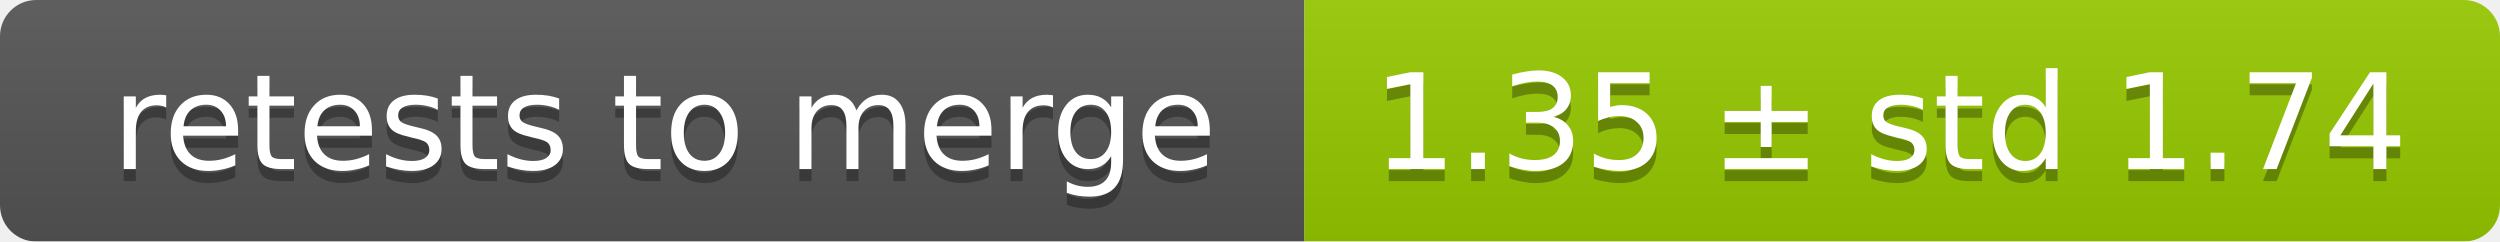
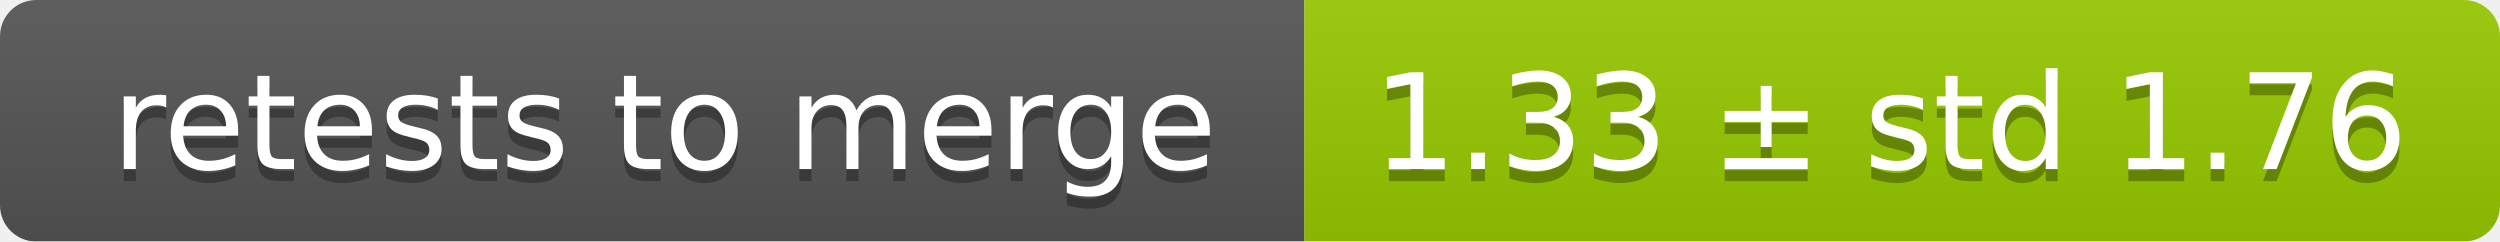
<svg xmlns="http://www.w3.org/2000/svg" width="207" height="20">
  <linearGradient id="smooth" x2="0" y2="100%">
    <stop offset="0" stop-color="#bbb" stop-opacity=".1" />
    <stop offset="1" stop-opacity=".1" />
  </linearGradient>
  <mask id="round">
    <rect width="207" height="20" rx="3" fill="#fff" />
  </mask>
  <g mask="url(#round)">
    <rect width="108" height="20" fill="#555" />
    <rect x="108" width="99" height="20" fill="#97ca00" />
    <rect width="207" height="20" fill="url(#smooth)" />
  </g>
  <g fill="#fff" text-anchor="middle" font-family="DejaVu Sans,Verdana,Geneva,sans-serif" font-size="11">
    <text x="55" y="15" fill="#010101" fill-opacity=".3">retests to merge</text>
    <text x="55" y="14">retests to merge</text>
-     <text x="156.5" y="15" fill="#010101" fill-opacity=".3">1.35 ± std 1.74</text>
-     <text x="156.5" y="14">1.35 ± std 1.74</text>
+     <text x="156.5" y="15" fill="#010101" fill-opacity=".3">1.33 ± std 1.76</text>
+     <text x="156.5" y="14">1.33 ± std 1.76</text>
  </g>
</svg>
